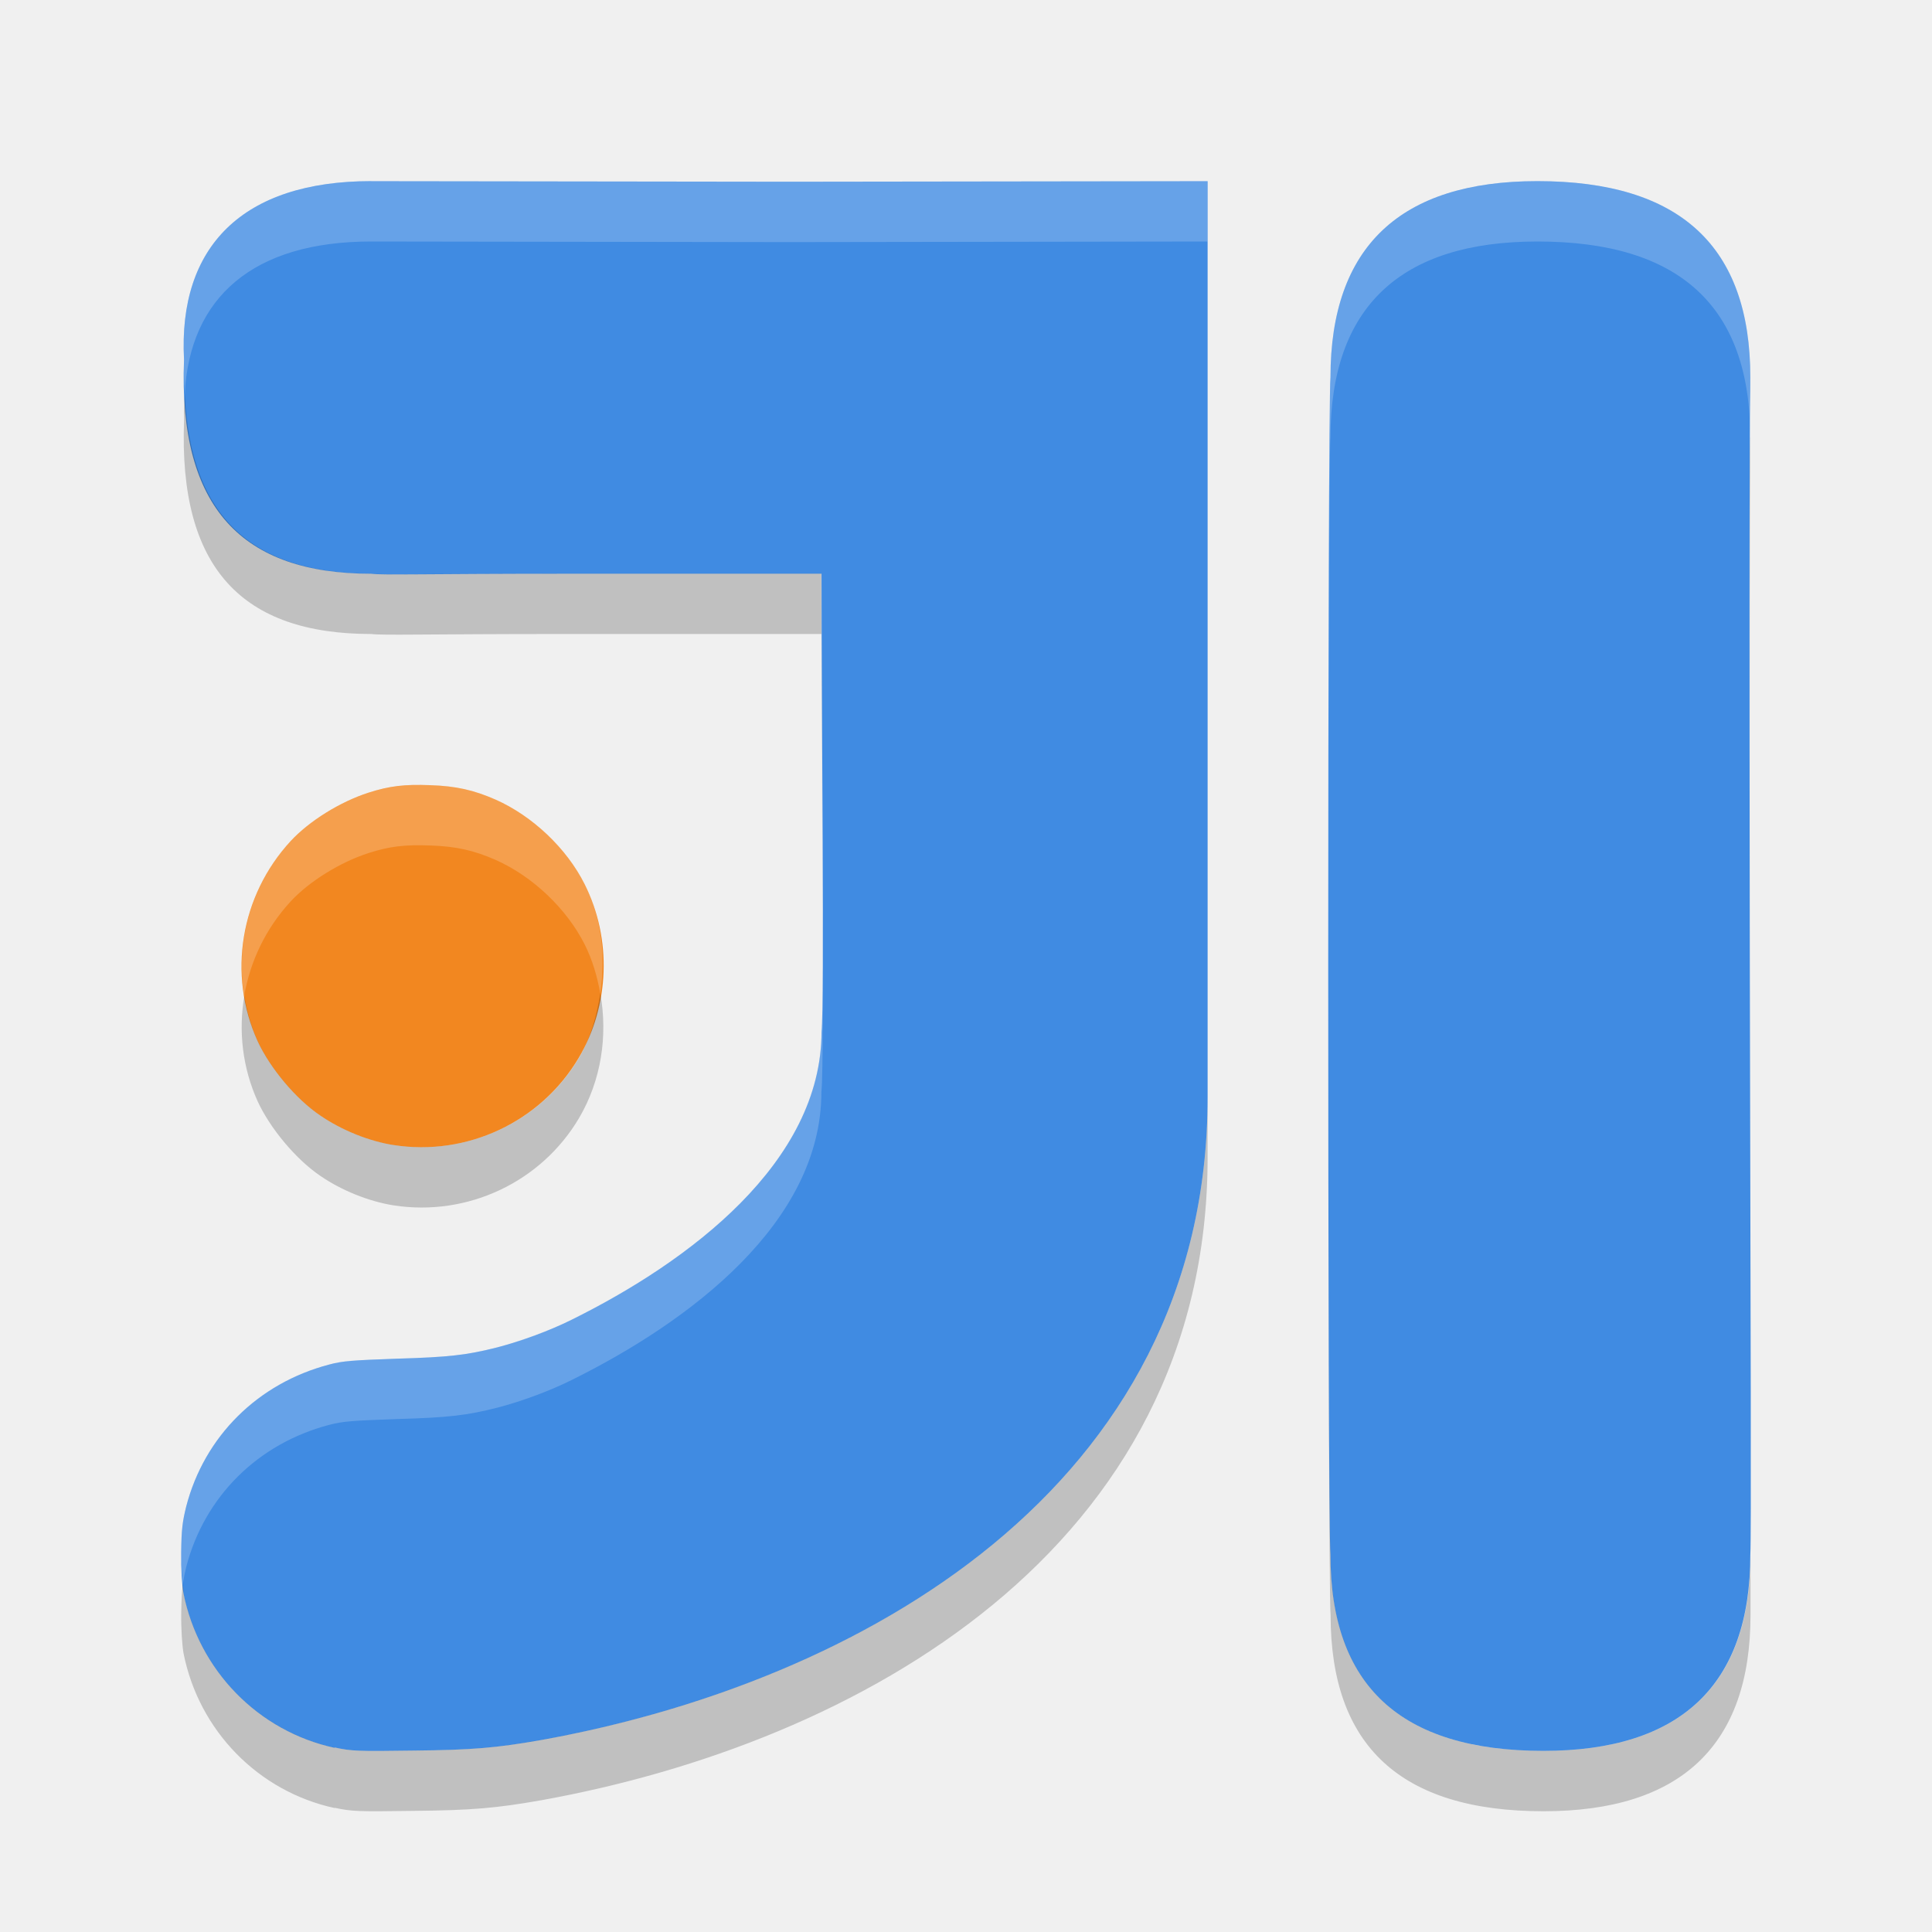
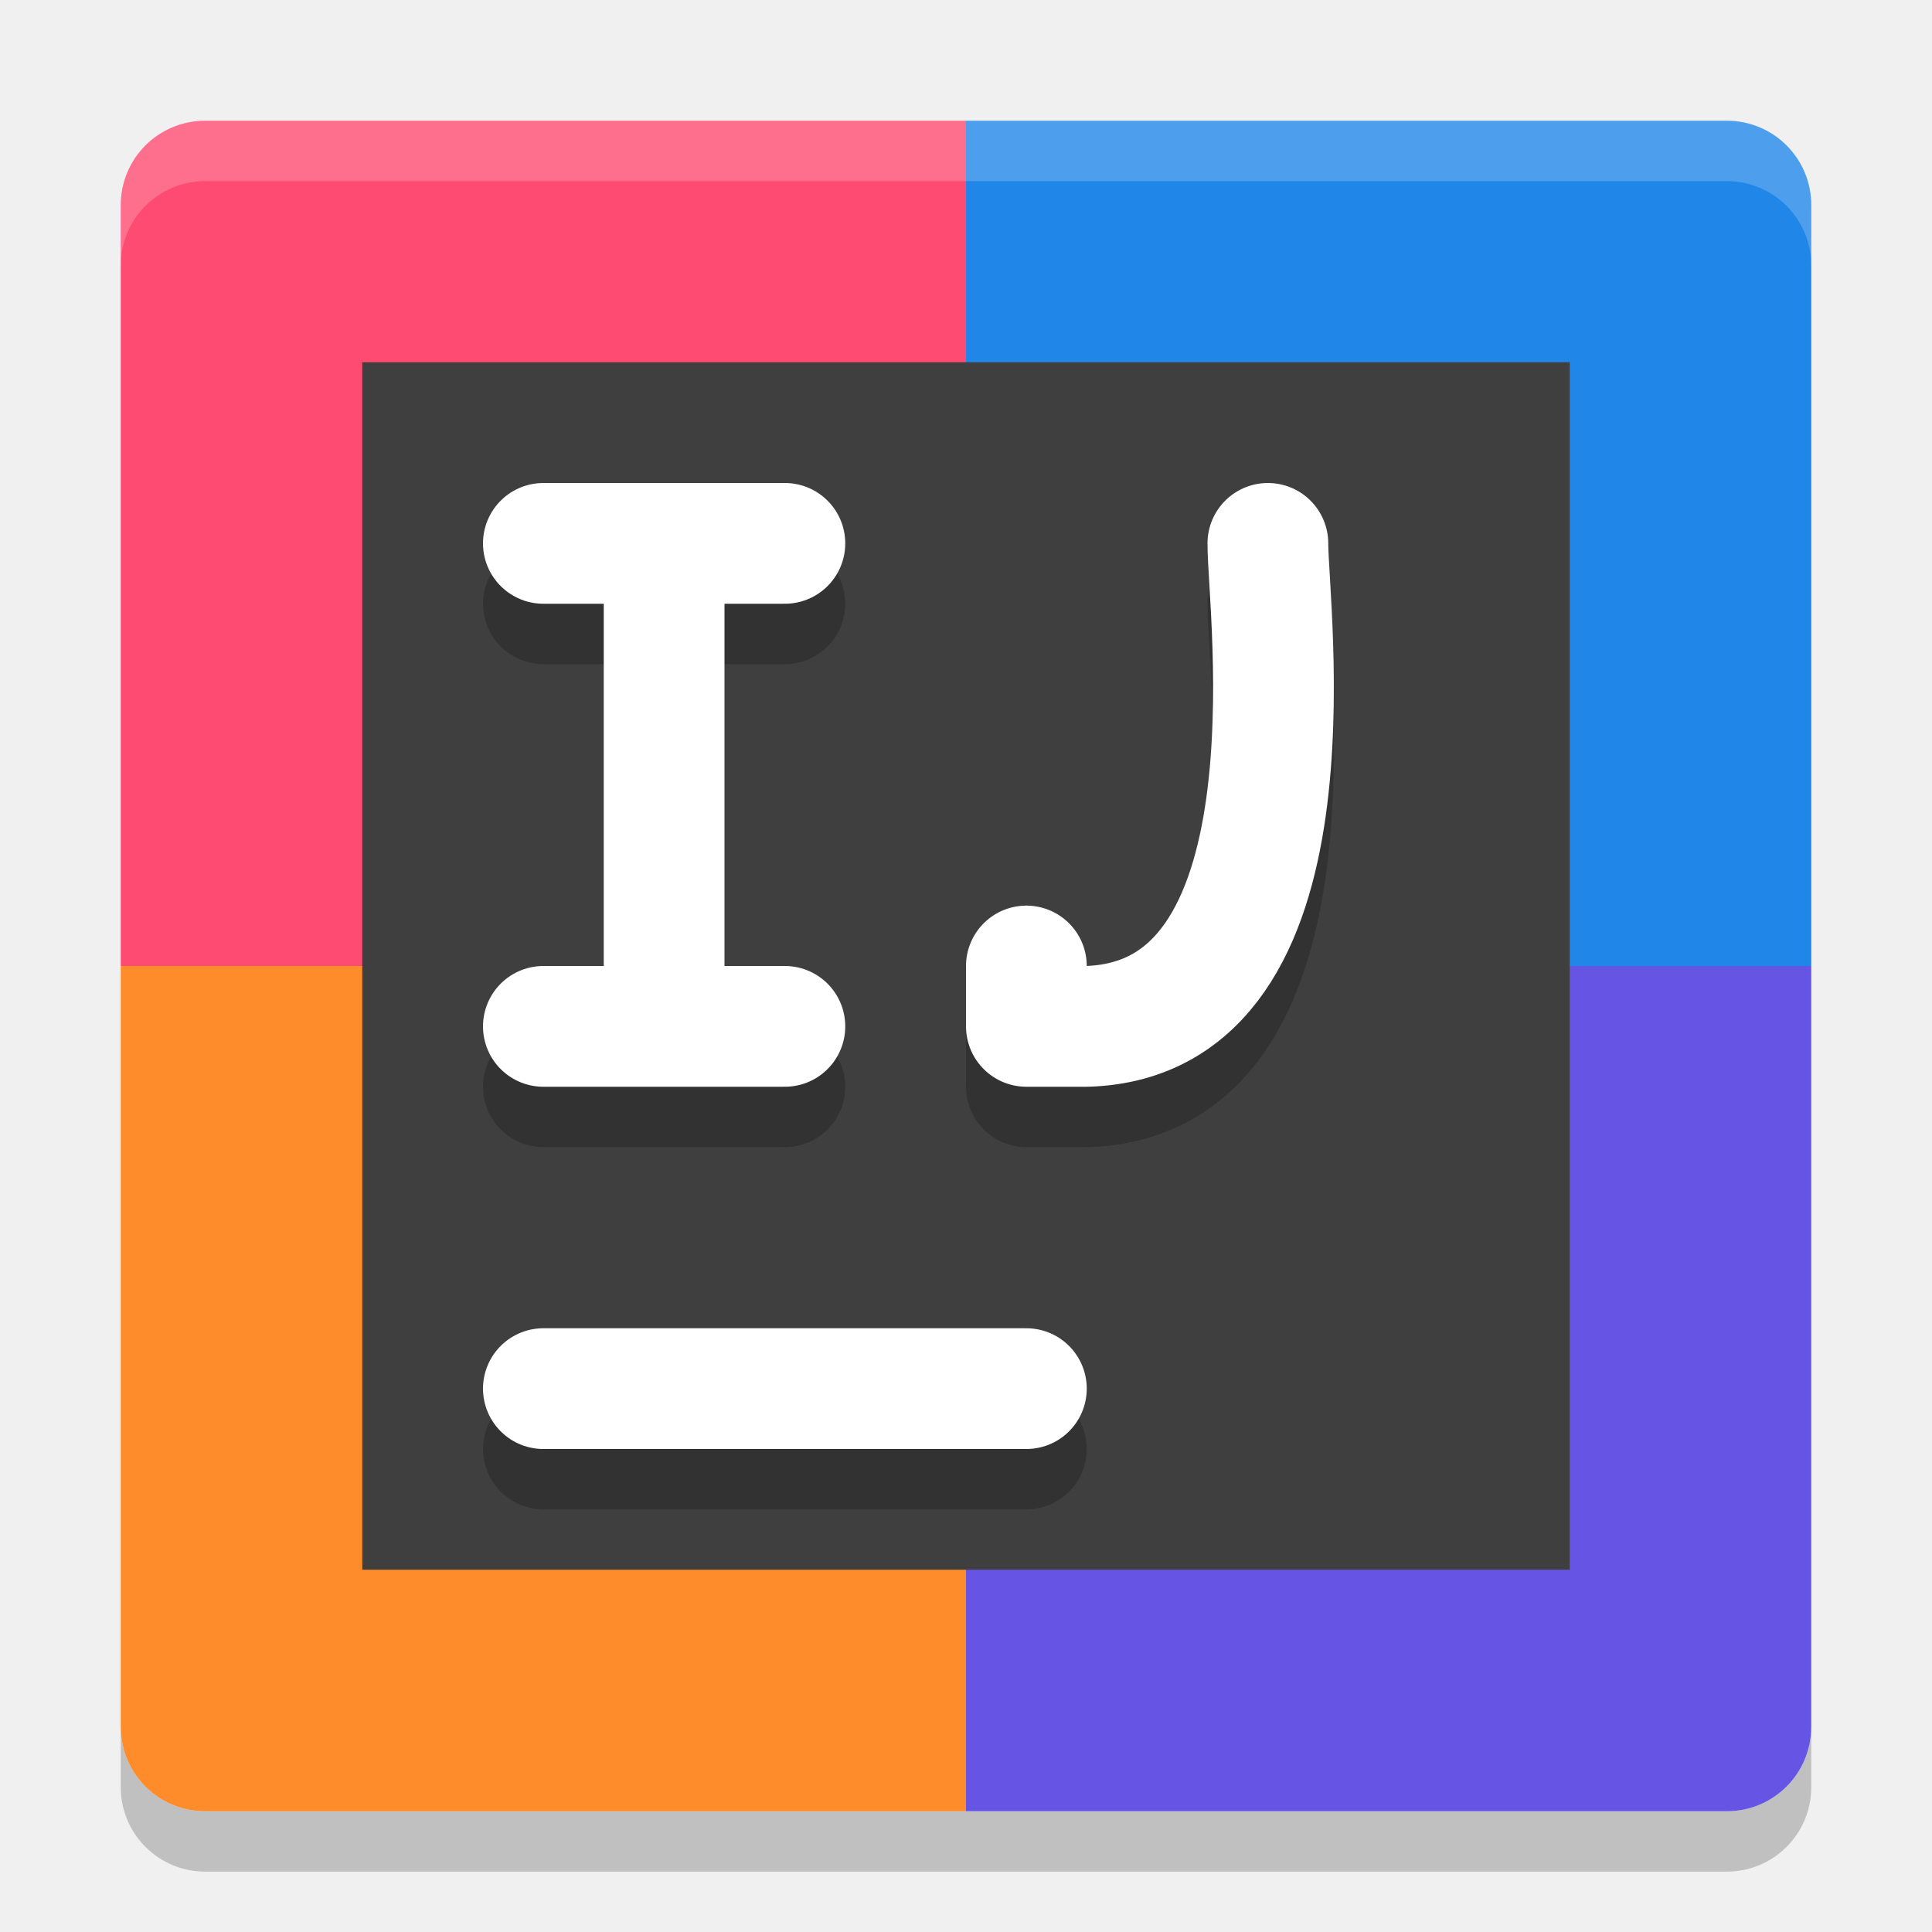
<svg xmlns="http://www.w3.org/2000/svg" height="32" width="32" version="1">
-   <path fill="#f28720" d="m6.533 18.968c-0.415-0.063-0.874-0.248-1.229-0.492-0.402-0.271-0.831-0.784-1.038-1.233-0.499-1.102-0.285-2.409 0.549-3.313 0.311-0.335 0.82-0.65 1.289-0.801 0.345-0.111 0.596-0.141 1.024-0.124 0.425 0.014 0.72 0.081 1.078 0.238 0.613 0.271 1.179 0.807 1.477 1.401 0.455 0.908 0.415 2.01-0.097 2.877-0.626 1.058-1.845 1.635-3.07 1.444m0.017 0.004" />
-   <path fill="#408be2" d="m6.148 3c-2.131 0-3.2 1.086-3.1 2.957-0.096 2.462 0.969 3.546 3.1 3.546 0.188 0.025 0.904 0 3.197 0h4.262c0 2.171 0.05 7.13 0 7.583 0 2.167-2.189 3.808-4.141 4.774-0.365 0.182-0.84 0.355-1.231 0.457-0.504 0.127-0.796 0.162-1.658 0.187-0.729 0.026-0.904 0.037-1.124 0.097-1.178 0.309-2.066 1.184-2.369 2.352-0.062 0.253-0.079 0.38-0.083 0.762-0.004 0.275 0.013 0.543 0.038 0.674 0.255 1.277 1.236 2.285 2.502 2.56l0.005-0.005c0.276 0.06 0.38 0.064 1.284 0.051 0.998-0.009 1.394-0.046 2.123-0.173 5.253-0.944 11.049-4.156 11.049-10.655v-15.166l-6.925 0.009-6.927-0.009z" />
-   <path fill="#408be2" d="m25.464 3c-2.268 0-3.427 1.083-3.427 3.25-0.05 0.491-0.05 19.034 0 19.5 0 2.167 1.159 3.25 3.527 3.25 2.268 0 3.427-1.088 3.427-3.25 0.017-0.292 0.005-3.528-0.009-10.039-0.014-10.072 0.009-8.627 0.009-9.461 0-2.167-1.159-3.25-3.527-3.25z" />
-   <path fill="#408be2" d="m22.482 25.751" />
-   <path opacity=".2" d="m3.061 6.521c-0.007 0.143-0.02 0.282-0.012 0.435-0.096 2.462 0.969 3.545 3.1 3.545 0.188 0.025 0.902 0 3.195 0h4.261c0 0.943 0.011 2.455 0.018 3.852-0.005-1.693-0.018-3.623-0.018-4.852h-4.261c-2.293 0-3.008 0.025-3.195 0-1.956 0-3.002-0.926-3.088-2.981zm25.93 0.715c-0.004 0.456-0.02-0.547-0.008 8.475 0.001 0.334 0 0.198 0 0.516-0.009-8.472 0.01-8.185 0.01-8.977 0-0.005-0.002-0.009-0.002-0.014zm-19.048 9.217c-0.057 0.372-0.16 0.738-0.353 1.067-0.625 1.057-1.843 1.634-3.068 1.445h-0.002c-0.411-0.066-0.862-0.247-1.213-0.488-0.402-0.271-0.832-0.785-1.039-1.235-0.109-0.241-0.179-0.493-0.221-0.748-0.1 0.583-0.031 1.192 0.221 1.748 0.207 0.45 0.637 0.964 1.039 1.235 0.35 0.241 0.802 0.422 1.213 0.488h0.002c1.225 0.189 2.443-0.388 3.068-1.445 0.367-0.622 0.48-1.362 0.353-2.067zm12.061 0.057c-0.001 4.987 0.009 9.995 0.035 10.24 0 2.167 1.16 3.25 3.527 3.25 2.269 0 3.428-1.088 3.428-3.25 0.002-0.029-0.001-0.9 0-0.986-0.005 2.152-1.165 3.236-3.428 3.236-2.367 0-3.527-1.083-3.527-3.25-0.024-0.221-0.034-4.741-0.035-9.24zm-2.002 1.656c0 6.5-5.796 9.711-11.049 10.654-0.729 0.127-1.125 0.165-2.123 0.174-0.903 0.013-1.008 0.009-1.283-0.051l-0.004 0.004c-1.266-0.275-2.247-1.281-2.502-2.558-0.006-0.031-0.005-0.114-0.01-0.159-0.018 0.125-0.027 0.262-0.029 0.483-0.004 0.275 0.015 0.545 0.039 0.676 0.255 1.277 1.236 2.283 2.502 2.558l0.004-0.004c0.275 0.06 0.38 0.064 1.283 0.051 0.998-0.009 1.394-0.047 2.123-0.174 5.253-0.943 11.049-4.154 11.049-10.654v-1z" />
-   <path opacity=".2" fill="#fff" d="m6.148 3c-2.131 0-3.2 1.086-3.1 2.957-0.008 0.202 0.004 0.381 0.012 0.565 0.083-1.597 1.132-2.522 3.088-2.522l6.926 0.01 6.926-0.01v-1l-6.926 0.01-6.926-0.01zm19.317 0c-2.268 0-3.428 1.083-3.428 3.25-0.026 0.258-0.036 5.273-0.035 10.26 0.001-4.501 0.011-9.027 0.035-9.26 0-2.167 1.16-3.25 3.428-3.25 2.362 0 3.52 1.079 3.525 3.236 0.001-0.053 0.002-0.899 0.002-0.986 0-2.167-1.159-3.25-3.527-3.25zm-18.336 10.004c-0.429-0.016-0.679 0.014-1.023 0.125-0.469 0.151-0.98 0.465-1.291 0.801-0.651 0.706-0.919 1.656-0.77 2.564 0.098-0.571 0.357-1.117 0.77-1.564 0.311-0.336 0.822-0.65 1.291-0.801 0.345-0.111 0.595-0.141 1.023-0.125 0.425 0.014 0.72 0.081 1.078 0.238 0.613 0.271 1.178 0.807 1.477 1.401 0.129 0.257 0.208 0.531 0.258 0.81 0.094-0.611 0.025-1.246-0.258-1.81-0.298-0.594-0.864-1.13-1.477-1.401-0.358-0.157-0.653-0.224-1.078-0.238zm6.494 1.35c0.004 1.297 0.004 2.535-0.018 2.732 0 2.167-2.188 3.808-4.14 4.773-0.365 0.182-0.839 0.356-1.23 0.457-0.504 0.127-0.796 0.163-1.658 0.188-0.729 0.026-0.902 0.036-1.123 0.096-1.178 0.308-2.066 1.183-2.369 2.351-0.062 0.254-0.08 0.381-0.084 0.762-0.003 0.211 0.013 0.373 0.029 0.517 0.013-0.09 0.029-0.172 0.055-0.279 0.304-1.168 1.191-2.043 2.369-2.351 0.221-0.06 0.394-0.07 1.123-0.096 0.862-0.025 1.154-0.061 1.658-0.188 0.391-0.101 0.865-0.275 1.23-0.457 1.952-0.965 4.14-2.606 4.14-4.773 0.029-0.256 0.027-1.912 0.018-3.732z" />
+   <path d="M 3.4,31 C 2.625,31 2,30.375 2,29.6 v -1 C 2,29.375 2.625,30 3.4,30 H 16 28.6 C 29.375,30 30,29.375 30,28.6 v 1 C 30,30.375 29.375,31 28.6,31 H 16 Z" style="opacity:0.2;fill:#000000;fill-opacity:1;stroke-width:0.7" />
+   <path d="M 16,2 H 3.4 C 2.624,2 2,2.624 2,3.4 V 16 h 14 z" style="fill:#fe4b71;fill-opacity:1;stroke-width:0.7" />
+   <path d="M 16,2 H 28.6 C 29.376,2 30,2.624 30,3.4 V 16 H 16 Z" style="fill:#2086e7;fill-opacity:1;stroke-width:0.7" />
+   <path d="M 16,30 H 3.4 C 2.624,30 2,29.376 2,28.6 V 16 h 14 z" style="fill:#ff8c2a;fill-opacity:1;stroke-width:0.7" />
+   <path d="M 16,30 H 28.6 C 29.376,30 30,29.376 30,28.6 V 16 H 16 Z" style="fill:#6655e4;fill-opacity:1;stroke-width:0.7" />
+   <path style="fill:#ffffff;fill-opacity:1;stroke-width:0.7;opacity:0.2" d="M 3.4 2 C 2.625 2 2 2.625 2 3.4 L 2 4.4 C 2 3.625 2.625 3 3.4 3 L 16 3 L 28.6 3 C 29.375 3 30 3.625 30 4.4 L 30 3.4 C 30 2.625 29.375 2 28.6 2 L 16 2 L 3.4 2 z" />
+   <rect height="20" width="20" y="6" x="6" style="fill:#3f3f3f;fill-opacity:1;stroke-width:0.5" />
+   <path d="M 9,24 H 17" style="opacity:0.2;fill:none;stroke:#000000;stroke-width:2;stroke-linecap:round;stroke-opacity:1" />
+   <path style="fill:none;stroke:#ffffff;stroke-width:2;stroke-linecap:round;stroke-opacity:1" d="M 9,23 H 17" />
+   <path d="M 9,18 H 13 M 9,10 H 13 M 11,18 V 10" style="opacity:0.2;fill:none;stroke:#000000;stroke-width:2;stroke-linecap:round;stroke-opacity:1" />
+   <path style="opacity:1;fill:none;stroke:#ffffff;stroke-width:2;stroke-linecap:round;stroke-opacity:1" d="M 9,17 H 13 M 9,9 H 13 M 11,17 V 9" />
+   <path d="m 17,17 v 1 h 1 c 3.916,-0.115 2.999,-6.888 3,-8" style="opacity:0.2;fill:none;stroke:#000000;stroke-width:2;stroke-linecap:round;stroke-linejoin:round;stroke-opacity:1" />
+   <path style="fill:none;stroke:#ffffff;stroke-width:2;stroke-linecap:round;stroke-linejoin:round;stroke-opacity:1" d="m 17,16 v 1 h 1 c 3.916,-0.115 2.999,-6.888 3,-8" />
</svg>
